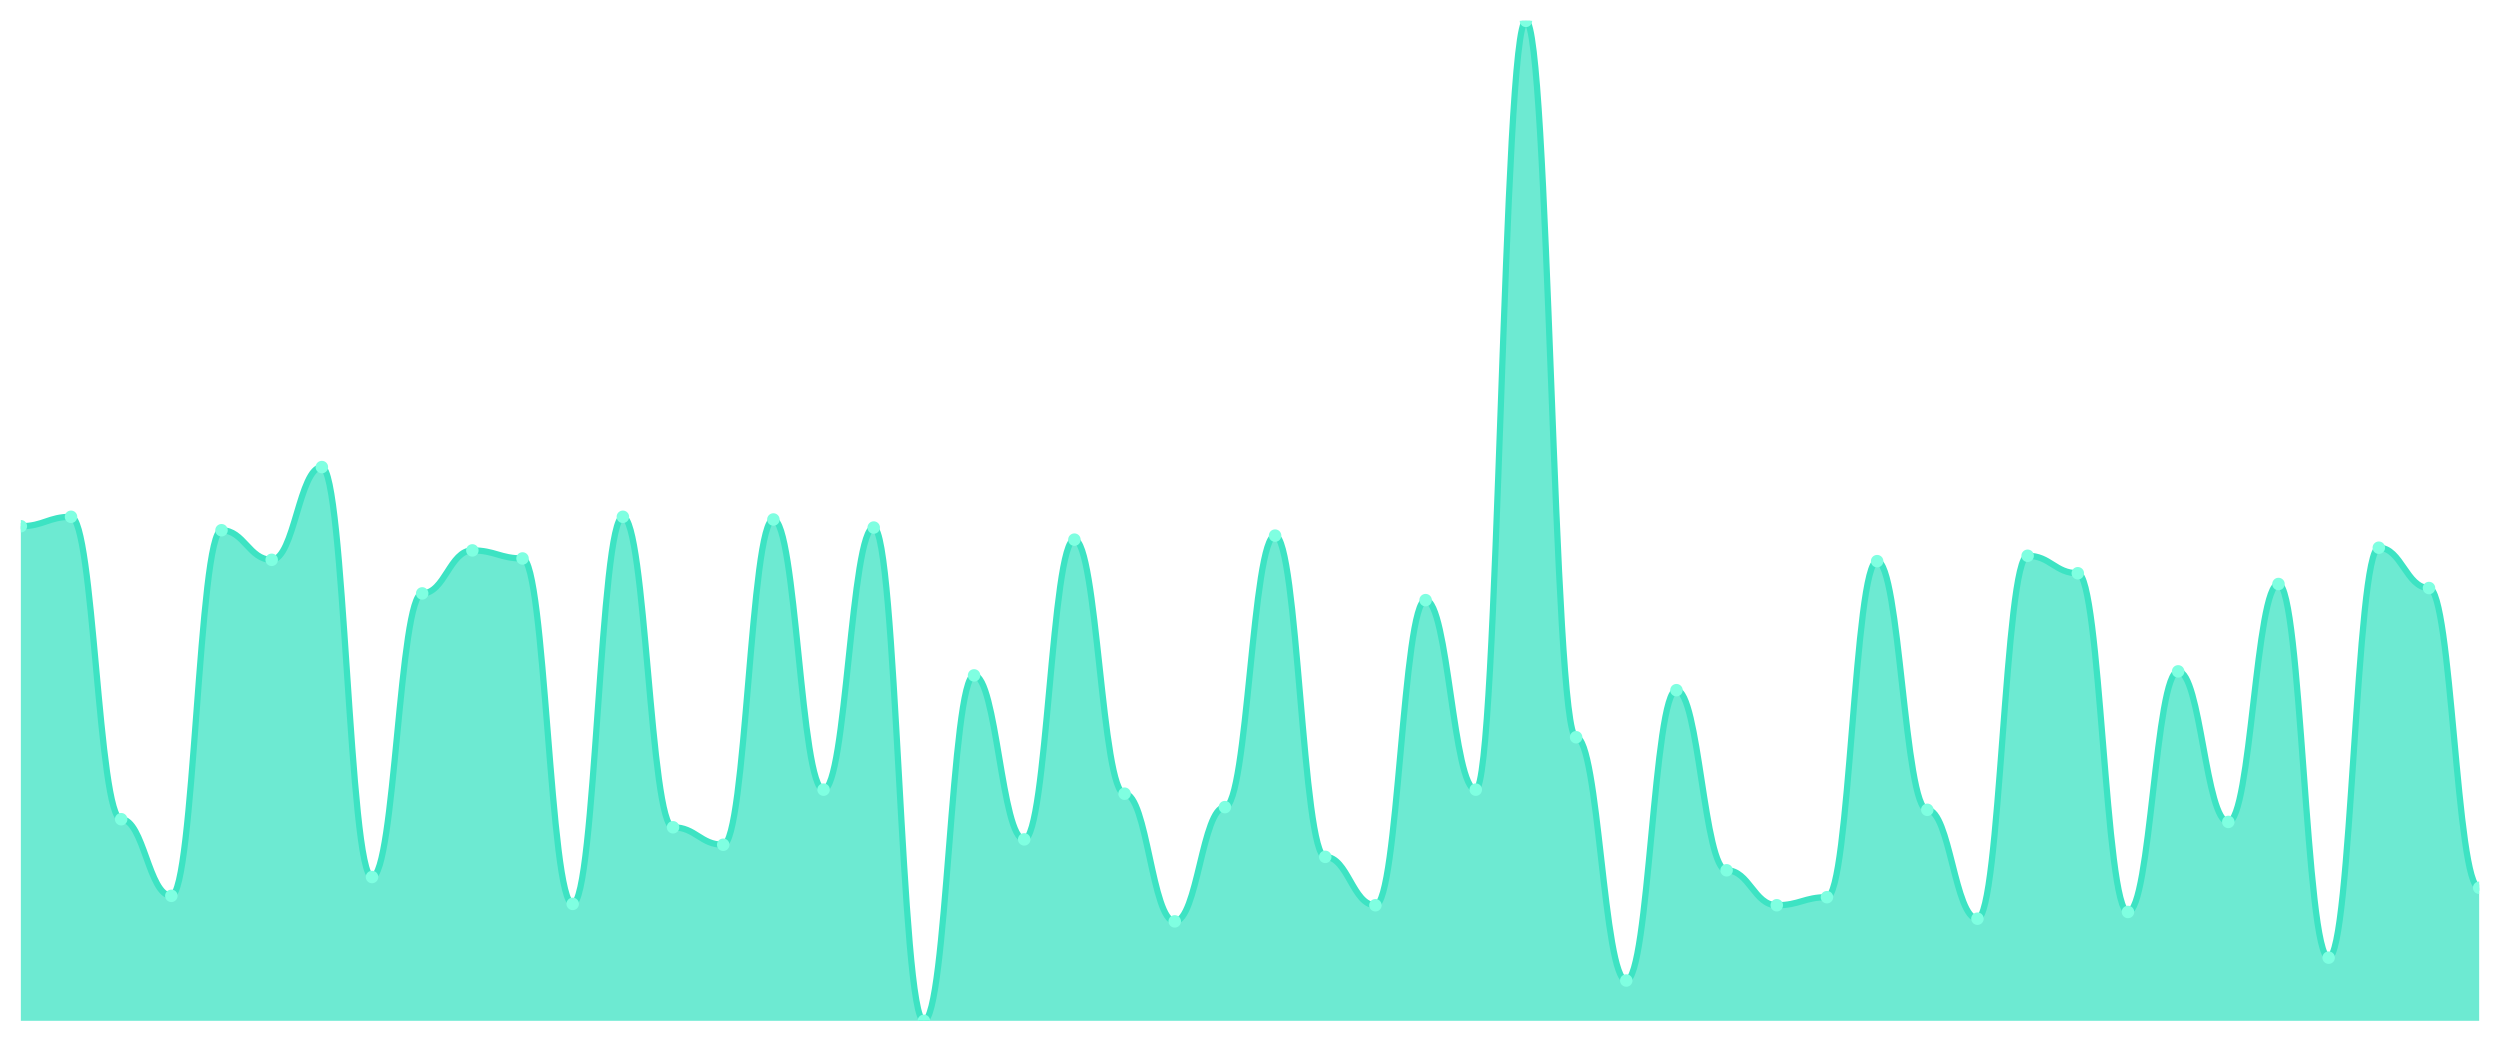
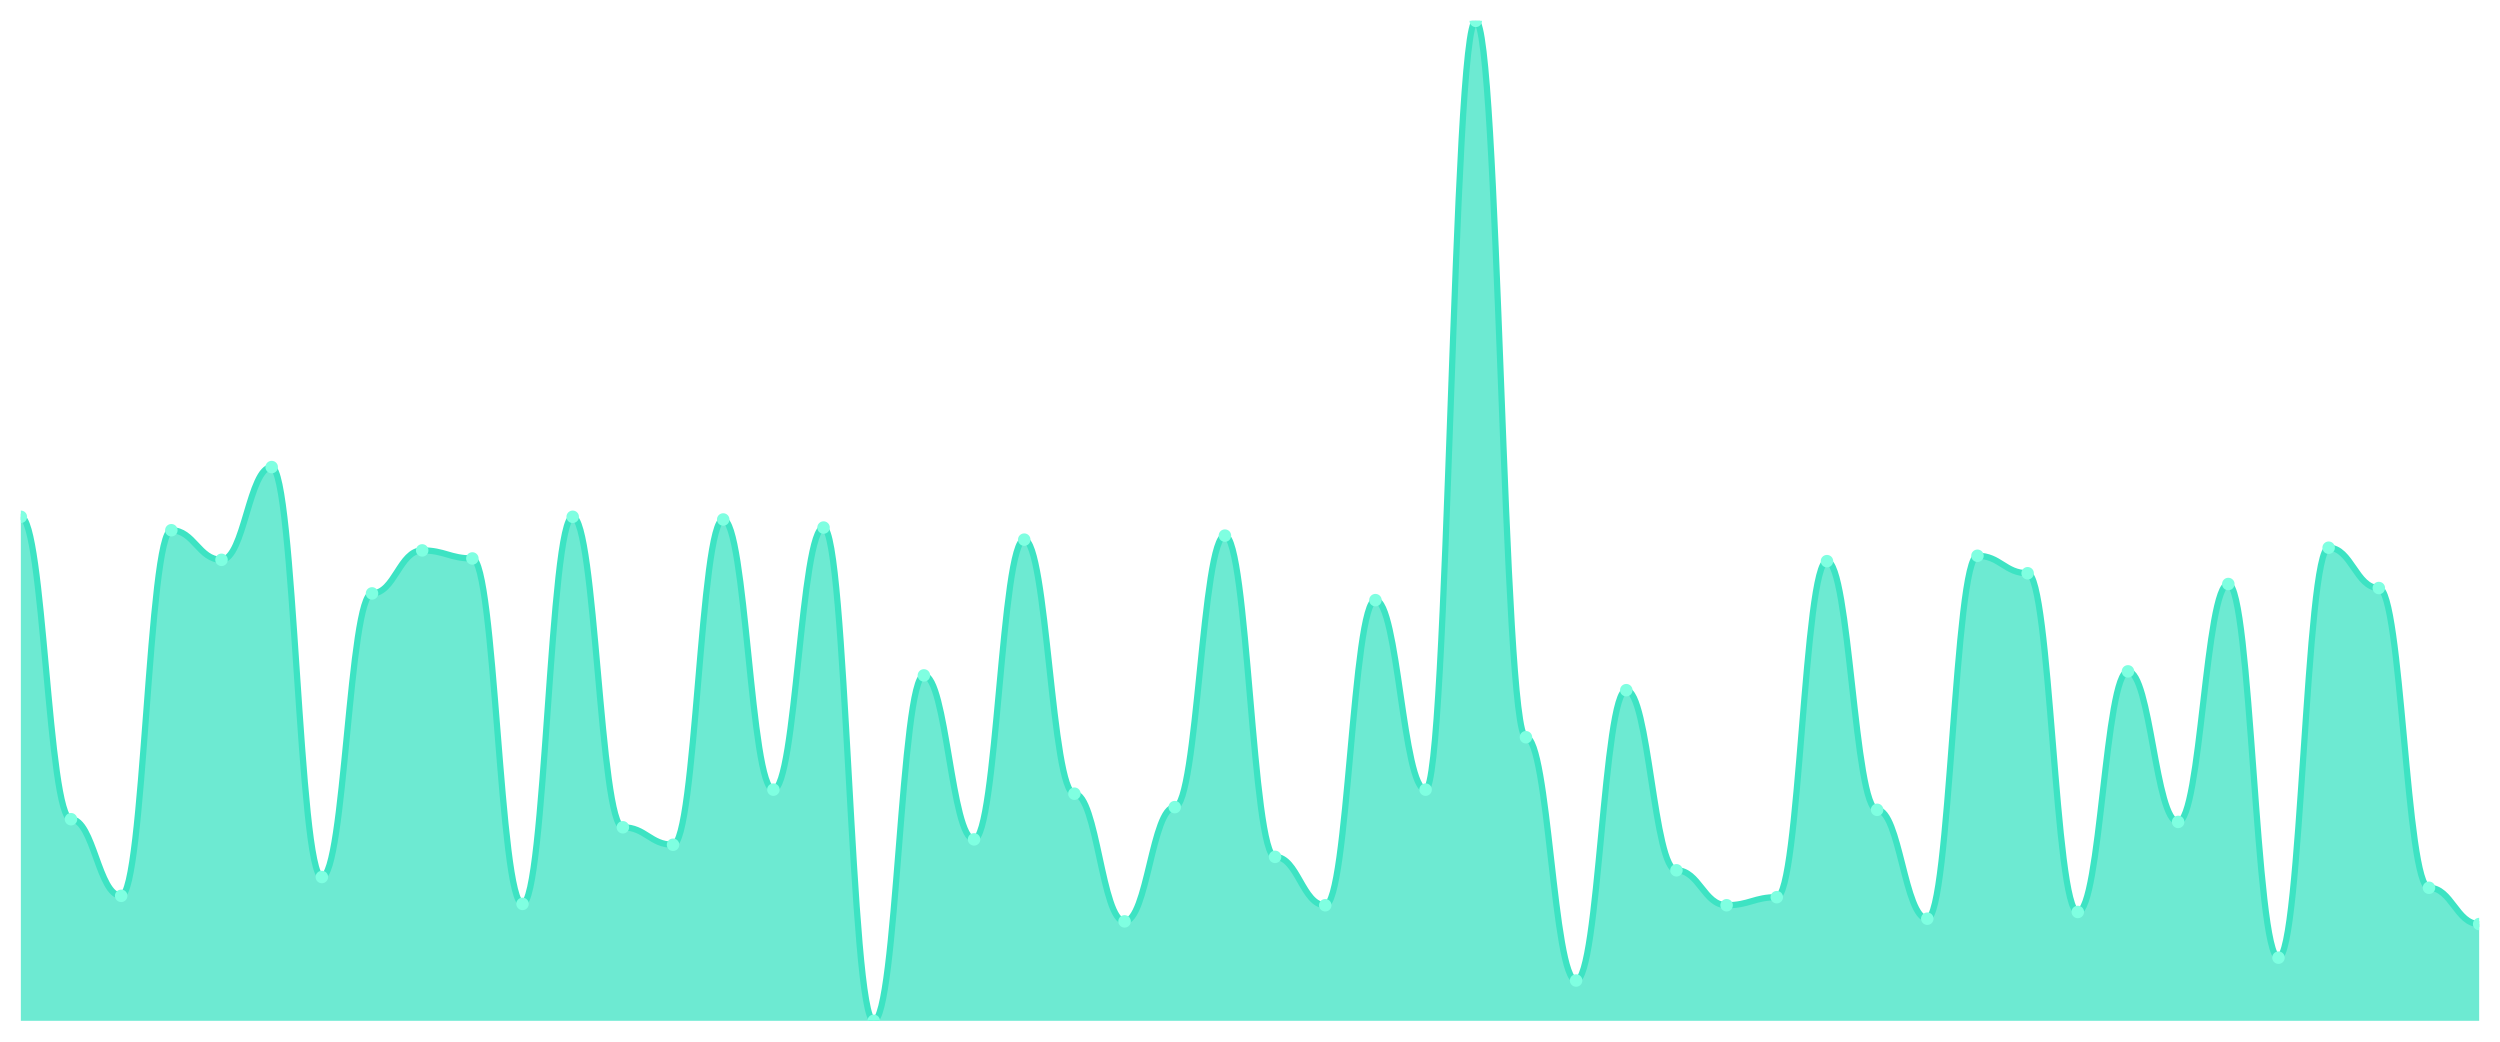
<svg xmlns="http://www.w3.org/2000/svg" viewBox="0 0 1200 500" width="1200" height="500">
  <defs>
    <clipPath id="c">
      <rect x="10" y="10" width="1180" height="480" />
    </clipPath>
  </defs>
  <rect width="1200" height="500" fill="none" />
  <g clip-path="url(#c)">
-     <path d="M 10,490 L 10,252.581 C 20.837,252.581 23.245,248.065 34.082,248.065 C 44.918,248.065 47.327,393.226 58.163,393.226 C 69,393.226 71.408,430 82.245,430 C 93.082,430 95.49,254.516 106.327,254.516 C 117.163,254.516 119.571,268.71 130.408,268.71 C 141.245,268.71 143.653,224.194 154.49,224.194 C 165.327,224.194 167.735,420.968 178.571,420.968 C 189.408,420.968 191.816,284.839 202.653,284.839 C 213.49,284.839 215.898,264.194 226.735,264.194 C 237.571,264.194 239.98,268.065 250.816,268.065 C 261.653,268.065 264.061,433.871 274.898,433.871 C 285.735,433.871 288.143,248.065 298.98,248.065 C 309.816,248.065 312.224,397.097 323.061,397.097 C 333.898,397.097 336.306,405.484 347.143,405.484 C 357.98,405.484 360.388,249.355 371.224,249.355 C 382.061,249.355 384.469,379.032 395.306,379.032 C 406.143,379.032 408.551,253.226 419.388,253.226 C 430.224,253.226 432.633,490 443.469,490 C 454.306,490 456.714,324.194 467.551,324.194 C 478.388,324.194 480.796,402.903 491.633,402.903 C 502.469,402.903 504.878,259.032 515.714,259.032 C 526.551,259.032 528.959,380.968 539.796,380.968 C 550.633,380.968 553.041,442.258 563.878,442.258 C 574.714,442.258 577.122,387.419 587.959,387.419 C 598.796,387.419 601.204,257.097 612.041,257.097 C 622.878,257.097 625.286,411.29 636.122,411.29 C 646.959,411.29 649.367,434.516 660.204,434.516 C 671.041,434.516 673.449,288.065 684.286,288.065 C 695.122,288.065 697.531,379.032 708.367,379.032 C 719.204,379.032 721.612,10 732.449,10 C 743.286,10 745.694,353.871 756.531,353.871 C 767.367,353.871 769.776,470.645 780.612,470.645 C 791.449,470.645 793.857,331.29 804.694,331.29 C 815.531,331.29 817.939,417.742 828.776,417.742 C 839.612,417.742 842.02,434.516 852.857,434.516 C 863.694,434.516 866.102,430.645 876.939,430.645 C 887.776,430.645 890.184,269.355 901.02,269.355 C 911.857,269.355 914.265,388.71 925.102,388.71 C 935.939,388.71 938.347,440.968 949.184,440.968 C 960.02,440.968 962.429,266.774 973.265,266.774 C 984.102,266.774 986.51,275.161 997.347,275.161 C 1008.184,275.161 1010.592,437.742 1021.429,437.742 C 1032.265,437.742 1034.673,322.258 1045.51,322.258 C 1056.347,322.258 1058.755,394.516 1069.592,394.516 C 1080.429,394.516 1082.837,280.323 1093.673,280.323 C 1104.51,280.323 1106.918,459.677 1117.755,459.677 C 1128.592,459.677 1131,262.903 1141.837,262.903 C 1152.673,262.903 1155.082,282.258 1165.918,282.258 C 1176.755,282.258 1179.163,426.129 1190,426.129 L 1190,490 Z" fill="rgba(61,227,195,0.75)" />
-     <path d="M 10,252.581 C 20.837,252.581 23.245,248.065 34.082,248.065 C 44.918,248.065 47.327,393.226 58.163,393.226 C 69,393.226 71.408,430 82.245,430 C 93.082,430 95.49,254.516 106.327,254.516 C 117.163,254.516 119.571,268.71 130.408,268.71 C 141.245,268.71 143.653,224.194 154.49,224.194 C 165.327,224.194 167.735,420.968 178.571,420.968 C 189.408,420.968 191.816,284.839 202.653,284.839 C 213.49,284.839 215.898,264.194 226.735,264.194 C 237.571,264.194 239.98,268.065 250.816,268.065 C 261.653,268.065 264.061,433.871 274.898,433.871 C 285.735,433.871 288.143,248.065 298.98,248.065 C 309.816,248.065 312.224,397.097 323.061,397.097 C 333.898,397.097 336.306,405.484 347.143,405.484 C 357.98,405.484 360.388,249.355 371.224,249.355 C 382.061,249.355 384.469,379.032 395.306,379.032 C 406.143,379.032 408.551,253.226 419.388,253.226 C 430.224,253.226 432.633,490 443.469,490 C 454.306,490 456.714,324.194 467.551,324.194 C 478.388,324.194 480.796,402.903 491.633,402.903 C 502.469,402.903 504.878,259.032 515.714,259.032 C 526.551,259.032 528.959,380.968 539.796,380.968 C 550.633,380.968 553.041,442.258 563.878,442.258 C 574.714,442.258 577.122,387.419 587.959,387.419 C 598.796,387.419 601.204,257.097 612.041,257.097 C 622.878,257.097 625.286,411.29 636.122,411.29 C 646.959,411.29 649.367,434.516 660.204,434.516 C 671.041,434.516 673.449,288.065 684.286,288.065 C 695.122,288.065 697.531,379.032 708.367,379.032 C 719.204,379.032 721.612,10 732.449,10 C 743.286,10 745.694,353.871 756.531,353.871 C 767.367,353.871 769.776,470.645 780.612,470.645 C 791.449,470.645 793.857,331.29 804.694,331.29 C 815.531,331.29 817.939,417.742 828.776,417.742 C 839.612,417.742 842.02,434.516 852.857,434.516 C 863.694,434.516 866.102,430.645 876.939,430.645 C 887.776,430.645 890.184,269.355 901.02,269.355 C 911.857,269.355 914.265,388.71 925.102,388.71 C 935.939,388.71 938.347,440.968 949.184,440.968 C 960.02,440.968 962.429,266.774 973.265,266.774 C 984.102,266.774 986.51,275.161 997.347,275.161 C 1008.184,275.161 1010.592,437.742 1021.429,437.742 C 1032.265,437.742 1034.673,322.258 1045.51,322.258 C 1056.347,322.258 1058.755,394.516 1069.592,394.516 C 1080.429,394.516 1082.837,280.323 1093.673,280.323 C 1104.51,280.323 1106.918,459.677 1117.755,459.677 C 1128.592,459.677 1131,262.903 1141.837,262.903 C 1152.673,262.903 1155.082,282.258 1165.918,282.258 C 1176.755,282.258 1179.163,426.129 1190,426.129" fill="none" stroke="#3de3c3" stroke-width="3" stroke-linecap="round" stroke-linejoin="round" />
-     <circle cx="10" cy="252.581" r="3" fill="#7fffe1" />
-     <circle cx="34.082" cy="248.065" r="3" fill="#7fffe1" />
-     <circle cx="58.163" cy="393.226" r="3" fill="#7fffe1" />
-     <circle cx="82.245" cy="430" r="3" fill="#7fffe1" />
-     <circle cx="106.327" cy="254.516" r="3" fill="#7fffe1" />
-     <circle cx="130.408" cy="268.71" r="3" fill="#7fffe1" />
-     <circle cx="154.49" cy="224.194" r="3" fill="#7fffe1" />
-     <circle cx="178.571" cy="420.968" r="3" fill="#7fffe1" />
-     <circle cx="202.653" cy="284.839" r="3" fill="#7fffe1" />
-     <circle cx="226.735" cy="264.194" r="3" fill="#7fffe1" />
-     <circle cx="250.816" cy="268.065" r="3" fill="#7fffe1" />
-     <circle cx="274.898" cy="433.871" r="3" fill="#7fffe1" />
-     <circle cx="298.98" cy="248.065" r="3" fill="#7fffe1" />
-     <circle cx="323.061" cy="397.097" r="3" fill="#7fffe1" />
-     <circle cx="347.143" cy="405.484" r="3" fill="#7fffe1" />
-     <circle cx="371.224" cy="249.355" r="3" fill="#7fffe1" />
-     <circle cx="395.306" cy="379.032" r="3" fill="#7fffe1" />
-     <circle cx="419.388" cy="253.226" r="3" fill="#7fffe1" />
-     <circle cx="443.469" cy="490" r="3" fill="#7fffe1" />
-     <circle cx="467.551" cy="324.194" r="3" fill="#7fffe1" />
-     <circle cx="491.633" cy="402.903" r="3" fill="#7fffe1" />
-     <circle cx="515.714" cy="259.032" r="3" fill="#7fffe1" />
-     <circle cx="539.796" cy="380.968" r="3" fill="#7fffe1" />
-     <circle cx="563.878" cy="442.258" r="3" fill="#7fffe1" />
-     <circle cx="587.959" cy="387.419" r="3" fill="#7fffe1" />
-     <circle cx="612.041" cy="257.097" r="3" fill="#7fffe1" />
-     <circle cx="636.122" cy="411.29" r="3" fill="#7fffe1" />
-     <circle cx="660.204" cy="434.516" r="3" fill="#7fffe1" />
-     <circle cx="684.286" cy="288.065" r="3" fill="#7fffe1" />
-     <circle cx="708.367" cy="379.032" r="3" fill="#7fffe1" />
-     <circle cx="732.449" cy="10" r="3" fill="#7fffe1" />
-     <circle cx="756.531" cy="353.871" r="3" fill="#7fffe1" />
-     <circle cx="780.612" cy="470.645" r="3" fill="#7fffe1" />
-     <circle cx="804.694" cy="331.29" r="3" fill="#7fffe1" />
-     <circle cx="828.776" cy="417.742" r="3" fill="#7fffe1" />
-     <circle cx="852.857" cy="434.516" r="3" fill="#7fffe1" />
-     <circle cx="876.939" cy="430.645" r="3" fill="#7fffe1" />
-     <circle cx="901.02" cy="269.355" r="3" fill="#7fffe1" />
-     <circle cx="925.102" cy="388.71" r="3" fill="#7fffe1" />
-     <circle cx="949.184" cy="440.968" r="3" fill="#7fffe1" />
-     <circle cx="973.265" cy="266.774" r="3" fill="#7fffe1" />
-     <circle cx="997.347" cy="275.161" r="3" fill="#7fffe1" />
-     <circle cx="1021.429" cy="437.742" r="3" fill="#7fffe1" />
-     <circle cx="1045.51" cy="322.258" r="3" fill="#7fffe1" />
-     <circle cx="1069.592" cy="394.516" r="3" fill="#7fffe1" />
-     <circle cx="1093.673" cy="280.323" r="3" fill="#7fffe1" />
-     <circle cx="1117.755" cy="459.677" r="3" fill="#7fffe1" />
-     <circle cx="1141.837" cy="262.903" r="3" fill="#7fffe1" />
-     <circle cx="1165.918" cy="282.258" r="3" fill="#7fffe1" />
-     <circle cx="1190" cy="426.129" r="3" fill="#7fffe1" />
+     <path d="M 10,490 L 10,248.065 C 20.837,248.065 23.245,393.226 34.082,393.226 C 44.918,393.226 47.327,430 58.163,430 C 69,430 71.408,254.516 82.245,254.516 C 93.082,254.516 95.49,268.71 106.327,268.71 C 117.163,268.71 119.571,224.194 130.408,224.194 C 141.245,224.194 143.653,420.968 154.49,420.968 C 165.327,420.968 167.735,284.839 178.571,284.839 C 189.408,284.839 191.816,264.194 202.653,264.194 C 213.49,264.194 215.898,268.065 226.735,268.065 C 237.571,268.065 239.98,433.871 250.816,433.871 C 261.653,433.871 264.061,248.065 274.898,248.065 C 285.735,248.065 288.143,397.097 298.98,397.097 C 309.816,397.097 312.224,405.484 323.061,405.484 C 333.898,405.484 336.306,249.355 347.143,249.355 C 357.98,249.355 360.388,379.032 371.224,379.032 C 382.061,379.032 384.469,253.226 395.306,253.226 C 406.143,253.226 408.551,490 419.388,490 C 430.224,490 432.633,324.194 443.469,324.194 C 454.306,324.194 456.714,402.903 467.551,402.903 C 478.388,402.903 480.796,259.032 491.633,259.032 C 502.469,259.032 504.878,380.968 515.714,380.968 C 526.551,380.968 528.959,442.258 539.796,442.258 C 550.633,442.258 553.041,387.419 563.878,387.419 C 574.714,387.419 577.122,257.097 587.959,257.097 C 598.796,257.097 601.204,411.29 612.041,411.29 C 622.878,411.29 625.286,434.516 636.122,434.516 C 646.959,434.516 649.367,288.065 660.204,288.065 C 671.041,288.065 673.449,379.032 684.286,379.032 C 695.122,379.032 697.531,10 708.367,10 C 719.204,10 721.612,353.871 732.449,353.871 C 743.286,353.871 745.694,470.645 756.531,470.645 C 767.367,470.645 769.776,331.29 780.612,331.29 C 791.449,331.29 793.857,417.742 804.694,417.742 C 815.531,417.742 817.939,434.516 828.776,434.516 C 839.612,434.516 842.02,430.645 852.857,430.645 C 863.694,430.645 866.102,269.355 876.939,269.355 C 887.776,269.355 890.184,388.71 901.02,388.71 C 911.857,388.71 914.265,440.968 925.102,440.968 C 935.939,440.968 938.347,266.774 949.184,266.774 C 960.02,266.774 962.429,275.161 973.265,275.161 C 984.102,275.161 986.51,437.742 997.347,437.742 C 1008.184,437.742 1010.592,322.258 1021.429,322.258 C 1032.265,322.258 1034.673,394.516 1045.51,394.516 C 1056.347,394.516 1058.755,280.323 1069.592,280.323 C 1080.429,280.323 1082.837,459.677 1093.673,459.677 C 1104.51,459.677 1106.918,262.903 1117.755,262.903 C 1128.592,262.903 1131,282.258 1141.837,282.258 C 1152.673,282.258 1155.082,426.129 1165.918,426.129 C 1176.755,426.129 1179.163,443.548 1190,443.548 L 1190,490 Z" fill="rgba(61,227,195,0.75)" />
+     <path d="M 10,248.065 C 20.837,248.065 23.245,393.226 34.082,393.226 C 44.918,393.226 47.327,430 58.163,430 C 69,430 71.408,254.516 82.245,254.516 C 93.082,254.516 95.49,268.71 106.327,268.71 C 117.163,268.71 119.571,224.194 130.408,224.194 C 141.245,224.194 143.653,420.968 154.49,420.968 C 165.327,420.968 167.735,284.839 178.571,284.839 C 189.408,284.839 191.816,264.194 202.653,264.194 C 213.49,264.194 215.898,268.065 226.735,268.065 C 237.571,268.065 239.98,433.871 250.816,433.871 C 261.653,433.871 264.061,248.065 274.898,248.065 C 285.735,248.065 288.143,397.097 298.98,397.097 C 309.816,397.097 312.224,405.484 323.061,405.484 C 333.898,405.484 336.306,249.355 347.143,249.355 C 357.98,249.355 360.388,379.032 371.224,379.032 C 382.061,379.032 384.469,253.226 395.306,253.226 C 406.143,253.226 408.551,490 419.388,490 C 430.224,490 432.633,324.194 443.469,324.194 C 454.306,324.194 456.714,402.903 467.551,402.903 C 478.388,402.903 480.796,259.032 491.633,259.032 C 502.469,259.032 504.878,380.968 515.714,380.968 C 526.551,380.968 528.959,442.258 539.796,442.258 C 550.633,442.258 553.041,387.419 563.878,387.419 C 574.714,387.419 577.122,257.097 587.959,257.097 C 598.796,257.097 601.204,411.29 612.041,411.29 C 622.878,411.29 625.286,434.516 636.122,434.516 C 646.959,434.516 649.367,288.065 660.204,288.065 C 671.041,288.065 673.449,379.032 684.286,379.032 C 695.122,379.032 697.531,10 708.367,10 C 719.204,10 721.612,353.871 732.449,353.871 C 743.286,353.871 745.694,470.645 756.531,470.645 C 767.367,470.645 769.776,331.29 780.612,331.29 C 791.449,331.29 793.857,417.742 804.694,417.742 C 815.531,417.742 817.939,434.516 828.776,434.516 C 839.612,434.516 842.02,430.645 852.857,430.645 C 863.694,430.645 866.102,269.355 876.939,269.355 C 887.776,269.355 890.184,388.71 901.02,388.71 C 911.857,388.71 914.265,440.968 925.102,440.968 C 935.939,440.968 938.347,266.774 949.184,266.774 C 960.02,266.774 962.429,275.161 973.265,275.161 C 984.102,275.161 986.51,437.742 997.347,437.742 C 1008.184,437.742 1010.592,322.258 1021.429,322.258 C 1032.265,322.258 1034.673,394.516 1045.51,394.516 C 1056.347,394.516 1058.755,280.323 1069.592,280.323 C 1080.429,280.323 1082.837,459.677 1093.673,459.677 C 1104.51,459.677 1106.918,262.903 1117.755,262.903 C 1128.592,262.903 1131,282.258 1141.837,282.258 C 1152.673,282.258 1155.082,426.129 1165.918,426.129 C 1176.755,426.129 1179.163,443.548 1190,443.548" fill="none" stroke="#3de3c3" stroke-width="3" stroke-linecap="round" stroke-linejoin="round" />
+     <circle cx="10" cy="248.065" r="3" fill="#7fffe1" />
+     <circle cx="34.082" cy="393.226" r="3" fill="#7fffe1" />
+     <circle cx="58.163" cy="430" r="3" fill="#7fffe1" />
+     <circle cx="82.245" cy="254.516" r="3" fill="#7fffe1" />
+     <circle cx="106.327" cy="268.71" r="3" fill="#7fffe1" />
+     <circle cx="130.408" cy="224.194" r="3" fill="#7fffe1" />
+     <circle cx="154.49" cy="420.968" r="3" fill="#7fffe1" />
+     <circle cx="178.571" cy="284.839" r="3" fill="#7fffe1" />
+     <circle cx="202.653" cy="264.194" r="3" fill="#7fffe1" />
+     <circle cx="226.735" cy="268.065" r="3" fill="#7fffe1" />
+     <circle cx="250.816" cy="433.871" r="3" fill="#7fffe1" />
+     <circle cx="274.898" cy="248.065" r="3" fill="#7fffe1" />
+     <circle cx="298.98" cy="397.097" r="3" fill="#7fffe1" />
+     <circle cx="323.061" cy="405.484" r="3" fill="#7fffe1" />
+     <circle cx="347.143" cy="249.355" r="3" fill="#7fffe1" />
+     <circle cx="371.224" cy="379.032" r="3" fill="#7fffe1" />
+     <circle cx="395.306" cy="253.226" r="3" fill="#7fffe1" />
+     <circle cx="419.388" cy="490" r="3" fill="#7fffe1" />
+     <circle cx="443.469" cy="324.194" r="3" fill="#7fffe1" />
+     <circle cx="467.551" cy="402.903" r="3" fill="#7fffe1" />
+     <circle cx="491.633" cy="259.032" r="3" fill="#7fffe1" />
+     <circle cx="515.714" cy="380.968" r="3" fill="#7fffe1" />
+     <circle cx="539.796" cy="442.258" r="3" fill="#7fffe1" />
+     <circle cx="563.878" cy="387.419" r="3" fill="#7fffe1" />
+     <circle cx="587.959" cy="257.097" r="3" fill="#7fffe1" />
+     <circle cx="612.041" cy="411.29" r="3" fill="#7fffe1" />
+     <circle cx="636.122" cy="434.516" r="3" fill="#7fffe1" />
+     <circle cx="660.204" cy="288.065" r="3" fill="#7fffe1" />
+     <circle cx="684.286" cy="379.032" r="3" fill="#7fffe1" />
+     <circle cx="708.367" cy="10" r="3" fill="#7fffe1" />
+     <circle cx="732.449" cy="353.871" r="3" fill="#7fffe1" />
+     <circle cx="756.531" cy="470.645" r="3" fill="#7fffe1" />
+     <circle cx="780.612" cy="331.29" r="3" fill="#7fffe1" />
+     <circle cx="804.694" cy="417.742" r="3" fill="#7fffe1" />
+     <circle cx="828.776" cy="434.516" r="3" fill="#7fffe1" />
+     <circle cx="852.857" cy="430.645" r="3" fill="#7fffe1" />
+     <circle cx="876.939" cy="269.355" r="3" fill="#7fffe1" />
+     <circle cx="901.02" cy="388.71" r="3" fill="#7fffe1" />
+     <circle cx="925.102" cy="440.968" r="3" fill="#7fffe1" />
+     <circle cx="949.184" cy="266.774" r="3" fill="#7fffe1" />
+     <circle cx="973.265" cy="275.161" r="3" fill="#7fffe1" />
+     <circle cx="997.347" cy="437.742" r="3" fill="#7fffe1" />
+     <circle cx="1021.429" cy="322.258" r="3" fill="#7fffe1" />
+     <circle cx="1045.51" cy="394.516" r="3" fill="#7fffe1" />
+     <circle cx="1069.592" cy="280.323" r="3" fill="#7fffe1" />
+     <circle cx="1093.673" cy="459.677" r="3" fill="#7fffe1" />
+     <circle cx="1117.755" cy="262.903" r="3" fill="#7fffe1" />
+     <circle cx="1141.837" cy="282.258" r="3" fill="#7fffe1" />
+     <circle cx="1165.918" cy="426.129" r="3" fill="#7fffe1" />
+     <circle cx="1190" cy="443.548" r="3" fill="#7fffe1" />
  </g>
</svg>
